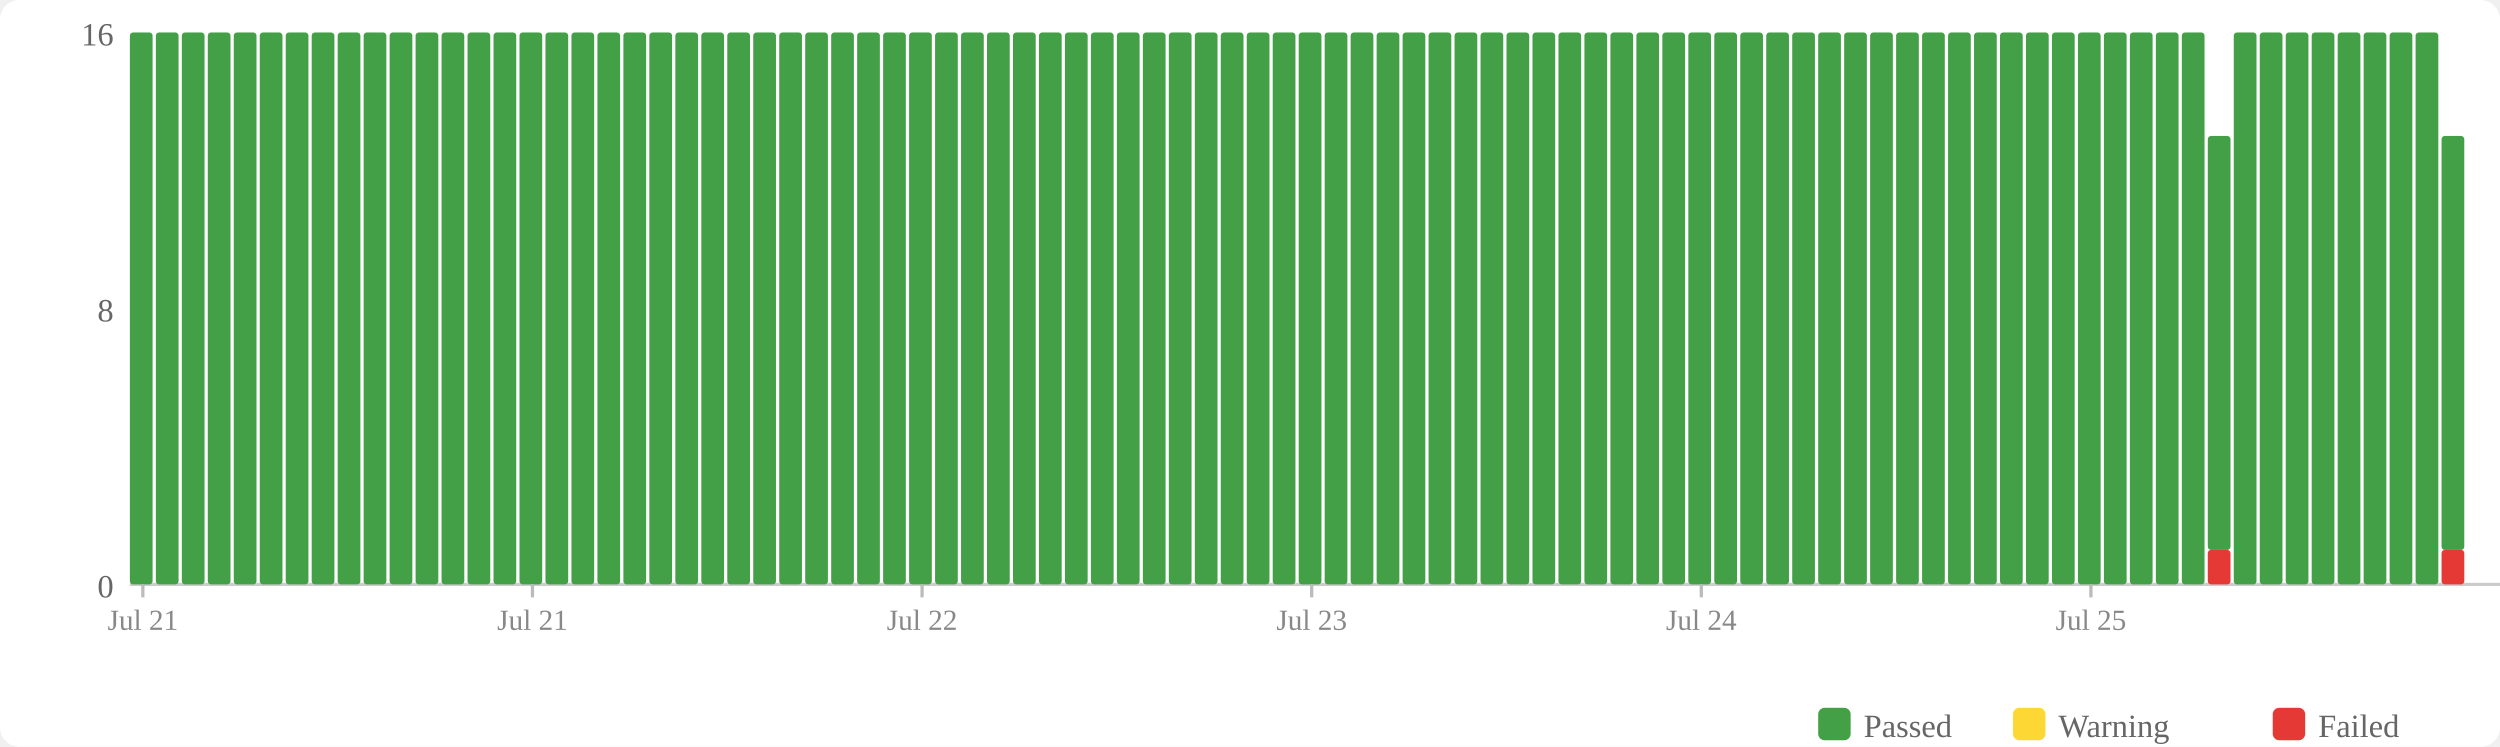
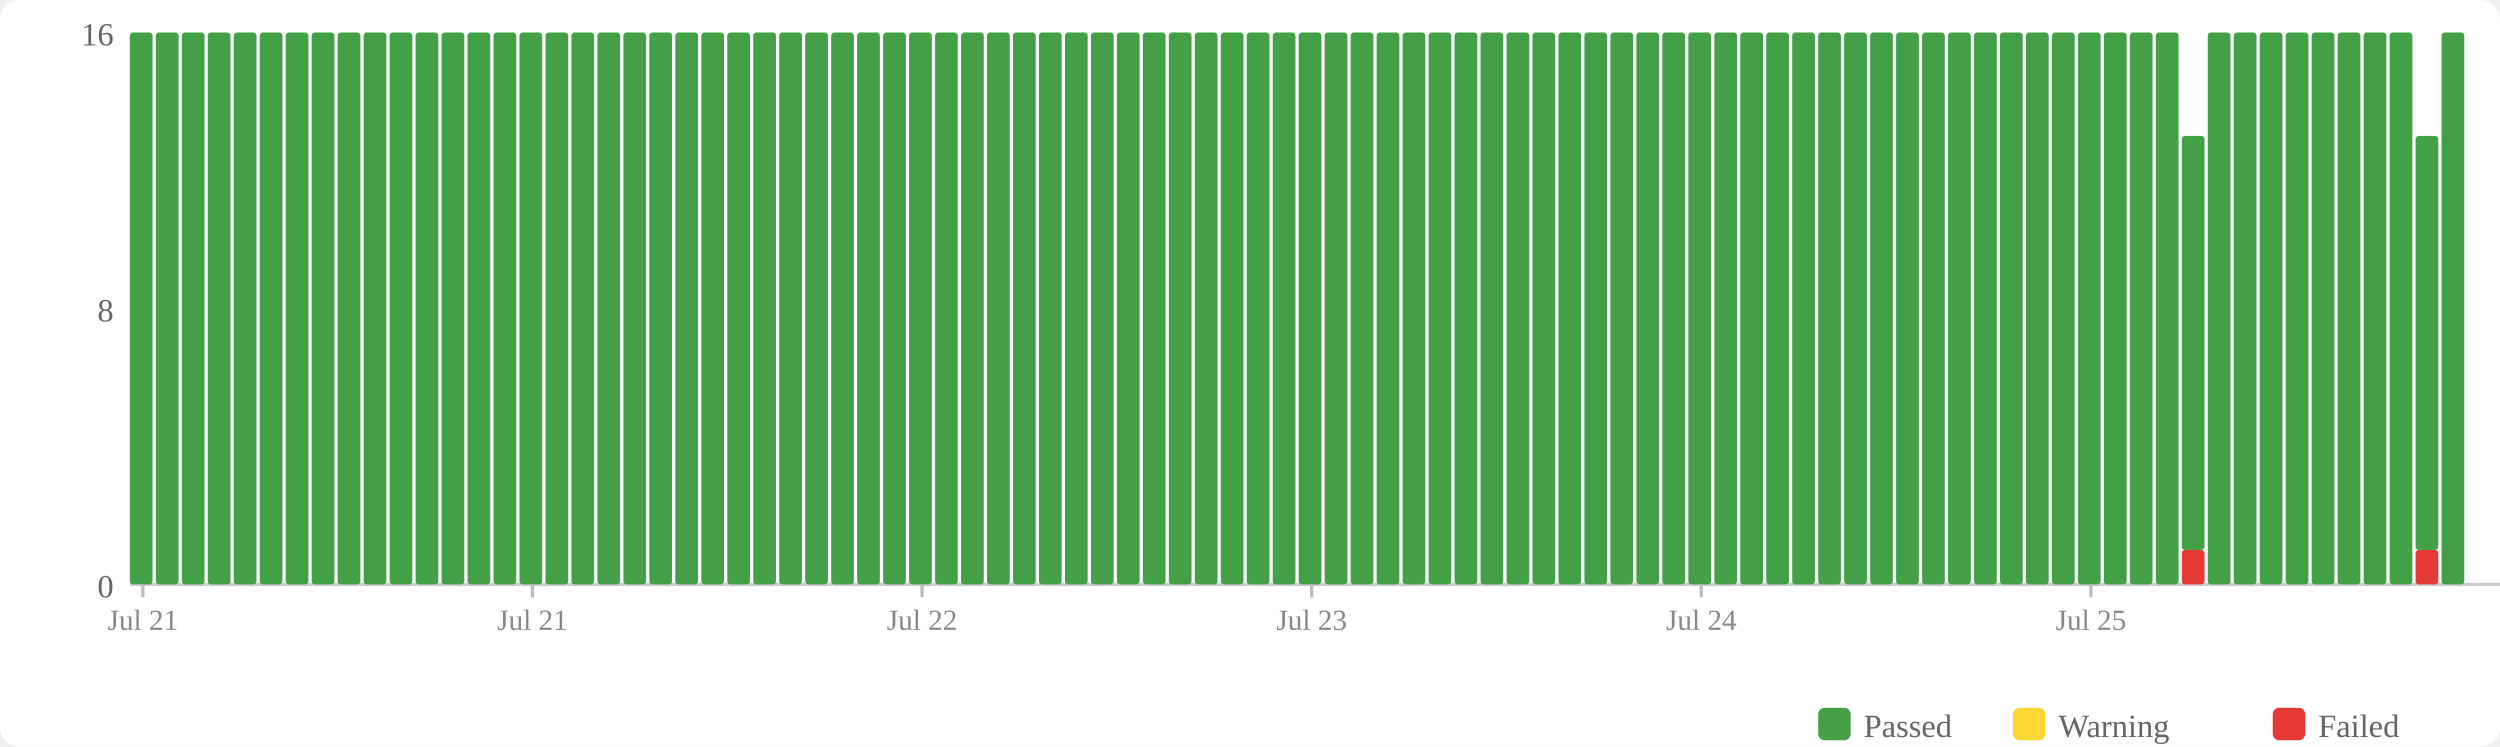
<svg xmlns="http://www.w3.org/2000/svg" width="770" height="230" viewBox="0 0 770 230">
  <rect width="770" height="230" fill="#fff" rx="6" />
  <rect x="560" y="218" width="10" height="10" fill="#43a047" rx="2" />
  <text x="574" y="227" font-size="10" fill="#666">Passed</text>
  <rect x="620" y="218" width="10" height="10" fill="#fdd835" rx="2" />
  <text x="634" y="227" font-size="10" fill="#666">Warning</text>
  <rect x="700" y="218" width="10" height="10" fill="#e53935" rx="2" />
  <text x="714" y="227" font-size="10" fill="#666">Failed</text>
  <text x="35" y="184" text-anchor="end" font-size="10" fill="#666">0</text>
  <text x="35" y="99" text-anchor="end" font-size="10" fill="#666">8</text>
  <text x="35" y="14" text-anchor="end" font-size="10" fill="#666">16</text>
  <line x1="40" y1="180" x2="770" y2="180" stroke="#ccc" stroke-width="1" />
  <rect x="40" y="10" width="7" height="170" fill="#43a047" rx="1" />
  <rect x="48" y="10" width="7" height="170" fill="#43a047" rx="1" />
  <rect x="56" y="10" width="7" height="170" fill="#43a047" rx="1" />
  <rect x="64" y="10" width="7" height="170" fill="#43a047" rx="1" />
  <rect x="72" y="10" width="7" height="170" fill="#43a047" rx="1" />
  <rect x="80" y="10" width="7" height="170" fill="#43a047" rx="1" />
  <rect x="88" y="10" width="7" height="170" fill="#43a047" rx="1" />
  <rect x="96" y="10" width="7" height="170" fill="#43a047" rx="1" />
  <rect x="104" y="10" width="7" height="170" fill="#43a047" rx="1" />
  <rect x="112" y="10" width="7" height="170" fill="#43a047" rx="1" />
  <rect x="120" y="10" width="7" height="170" fill="#43a047" rx="1" />
  <rect x="128" y="10" width="7" height="170" fill="#43a047" rx="1" />
  <rect x="136" y="10" width="7" height="170" fill="#43a047" rx="1" />
  <rect x="144" y="10" width="7" height="170" fill="#43a047" rx="1" />
  <rect x="152" y="10" width="7" height="170" fill="#43a047" rx="1" />
  <rect x="160" y="10" width="7" height="170" fill="#43a047" rx="1" />
  <rect x="168" y="10" width="7" height="170" fill="#43a047" rx="1" />
  <rect x="176" y="10" width="7" height="170" fill="#43a047" rx="1" />
  <rect x="184" y="10" width="7" height="170" fill="#43a047" rx="1" />
  <rect x="192" y="10" width="7" height="170" fill="#43a047" rx="1" />
  <rect x="200" y="10" width="7" height="170" fill="#43a047" rx="1" />
  <rect x="208" y="10" width="7" height="170" fill="#43a047" rx="1" />
  <rect x="216" y="10" width="7" height="170" fill="#43a047" rx="1" />
  <rect x="224" y="10" width="7" height="170" fill="#43a047" rx="1" />
  <rect x="232" y="10" width="7" height="170" fill="#43a047" rx="1" />
  <rect x="240" y="10" width="7" height="170" fill="#43a047" rx="1" />
  <rect x="248" y="10" width="7" height="170" fill="#43a047" rx="1" />
  <rect x="256" y="10" width="7" height="170" fill="#43a047" rx="1" />
  <rect x="264" y="10" width="7" height="170" fill="#43a047" rx="1" />
  <rect x="272" y="10" width="7" height="170" fill="#43a047" rx="1" />
  <rect x="280" y="10" width="7" height="170" fill="#43a047" rx="1" />
  <rect x="288" y="10" width="7" height="170" fill="#43a047" rx="1" />
  <rect x="296" y="10" width="7" height="170" fill="#43a047" rx="1" />
  <rect x="304" y="10" width="7" height="170" fill="#43a047" rx="1" />
  <rect x="312" y="10" width="7" height="170" fill="#43a047" rx="1" />
  <rect x="320" y="10" width="7" height="170" fill="#43a047" rx="1" />
  <rect x="328" y="10" width="7" height="170" fill="#43a047" rx="1" />
  <rect x="336" y="10" width="7" height="170" fill="#43a047" rx="1" />
  <rect x="344" y="10" width="7" height="170" fill="#43a047" rx="1" />
  <rect x="352" y="10" width="7" height="170" fill="#43a047" rx="1" />
  <rect x="360" y="10" width="7" height="170" fill="#43a047" rx="1" />
  <rect x="368" y="10" width="7" height="170" fill="#43a047" rx="1" />
  <rect x="376" y="10" width="7" height="170" fill="#43a047" rx="1" />
  <rect x="384" y="10" width="7" height="170" fill="#43a047" rx="1" />
  <rect x="392" y="10" width="7" height="170" fill="#43a047" rx="1" />
  <rect x="400" y="10" width="7" height="170" fill="#43a047" rx="1" />
  <rect x="408" y="10" width="7" height="170" fill="#43a047" rx="1" />
  <rect x="416" y="10" width="7" height="170" fill="#43a047" rx="1" />
  <rect x="424" y="10" width="7" height="170" fill="#43a047" rx="1" />
  <rect x="432" y="10" width="7" height="170" fill="#43a047" rx="1" />
  <rect x="440" y="10" width="7" height="170" fill="#43a047" rx="1" />
  <rect x="448" y="10" width="7" height="170" fill="#43a047" rx="1" />
  <rect x="456" y="10" width="7" height="170" fill="#43a047" rx="1" />
  <rect x="464" y="10" width="7" height="170" fill="#43a047" rx="1" />
  <rect x="472" y="10" width="7" height="170" fill="#43a047" rx="1" />
  <rect x="480" y="10" width="7" height="170" fill="#43a047" rx="1" />
  <rect x="488" y="10" width="7" height="170" fill="#43a047" rx="1" />
  <rect x="496" y="10" width="7" height="170" fill="#43a047" rx="1" />
  <rect x="504" y="10" width="7" height="170" fill="#43a047" rx="1" />
  <rect x="512" y="10" width="7" height="170" fill="#43a047" rx="1" />
  <rect x="520" y="10" width="7" height="170" fill="#43a047" rx="1" />
  <rect x="528" y="10" width="7" height="170" fill="#43a047" rx="1" />
  <rect x="536" y="10" width="7" height="170" fill="#43a047" rx="1" />
  <rect x="544" y="10" width="7" height="170" fill="#43a047" rx="1" />
  <rect x="552" y="10" width="7" height="170" fill="#43a047" rx="1" />
  <rect x="560" y="10" width="7" height="170" fill="#43a047" rx="1" />
  <rect x="568" y="10" width="7" height="170" fill="#43a047" rx="1" />
  <rect x="576" y="10" width="7" height="170" fill="#43a047" rx="1" />
  <rect x="584" y="10" width="7" height="170" fill="#43a047" rx="1" />
  <rect x="592" y="10" width="7" height="170" fill="#43a047" rx="1" />
  <rect x="600" y="10" width="7" height="170" fill="#43a047" rx="1" />
  <rect x="608" y="10" width="7" height="170" fill="#43a047" rx="1" />
  <rect x="616" y="10" width="7" height="170" fill="#43a047" rx="1" />
  <rect x="624" y="10" width="7" height="170" fill="#43a047" rx="1" />
  <rect x="632" y="10" width="7" height="170" fill="#43a047" rx="1" />
  <rect x="640" y="10" width="7" height="170" fill="#43a047" rx="1" />
  <rect x="648" y="10" width="7" height="170" fill="#43a047" rx="1" />
  <rect x="656" y="10" width="7" height="170" fill="#43a047" rx="1" />
  <rect x="664" y="10" width="7" height="170" fill="#43a047" rx="1" />
-   <rect x="672" y="10" width="7" height="170" fill="#43a047" rx="1" />
-   <rect x="680" y="169.375" width="7" height="10.625" fill="#e53935" rx="1" />
-   <rect x="680" y="41.875" width="7" height="127.5" fill="#43a047" rx="1" />
+   <rect x="672" y="169.375" width="7" height="10.625" fill="#e53935" rx="1" />
+   <rect x="672" y="41.875" width="7" height="127.5" fill="#43a047" rx="1" />
+   <rect x="680" y="10" width="7" height="170" fill="#43a047" rx="1" />
  <rect x="688" y="10" width="7" height="170" fill="#43a047" rx="1" />
  <rect x="696" y="10" width="7" height="170" fill="#43a047" rx="1" />
  <rect x="704" y="10" width="7" height="170" fill="#43a047" rx="1" />
  <rect x="712" y="10" width="7" height="170" fill="#43a047" rx="1" />
  <rect x="720" y="10" width="7" height="170" fill="#43a047" rx="1" />
  <rect x="728" y="10" width="7" height="170" fill="#43a047" rx="1" />
  <rect x="736" y="10" width="7" height="170" fill="#43a047" rx="1" />
-   <rect x="744" y="10" width="7" height="170" fill="#43a047" rx="1" />
-   <rect x="752" y="169.375" width="7" height="10.625" fill="#e53935" rx="1" />
-   <rect x="752" y="41.875" width="7" height="127.5" fill="#43a047" rx="1" />
+   <rect x="744" y="169.375" width="7" height="10.625" fill="#e53935" rx="1" />
+   <rect x="744" y="41.875" width="7" height="127.5" fill="#43a047" rx="1" />
+   <rect x="752" y="10" width="7" height="170" fill="#43a047" rx="1" />
  <line x1="44.0" y1="180" x2="44.0" y2="184" stroke="#bbb" stroke-width="1" />
  <text x="44.0" y="194" text-anchor="middle" font-size="9" fill="#888">Jul 21</text>
  <line x1="164.0" y1="180" x2="164.0" y2="184" stroke="#bbb" stroke-width="1" />
  <text x="164.0" y="194" text-anchor="middle" font-size="9" fill="#888">Jul 21</text>
  <line x1="284.0" y1="180" x2="284.0" y2="184" stroke="#bbb" stroke-width="1" />
  <text x="284.0" y="194" text-anchor="middle" font-size="9" fill="#888">Jul 22</text>
  <line x1="404.0" y1="180" x2="404.0" y2="184" stroke="#bbb" stroke-width="1" />
  <text x="404.0" y="194" text-anchor="middle" font-size="9" fill="#888">Jul 23</text>
  <line x1="524.0" y1="180" x2="524.0" y2="184" stroke="#bbb" stroke-width="1" />
  <text x="524.0" y="194" text-anchor="middle" font-size="9" fill="#888">Jul 24</text>
  <line x1="644.0" y1="180" x2="644.0" y2="184" stroke="#bbb" stroke-width="1" />
  <text x="644.0" y="194" text-anchor="middle" font-size="9" fill="#888">Jul 25</text>
</svg>
